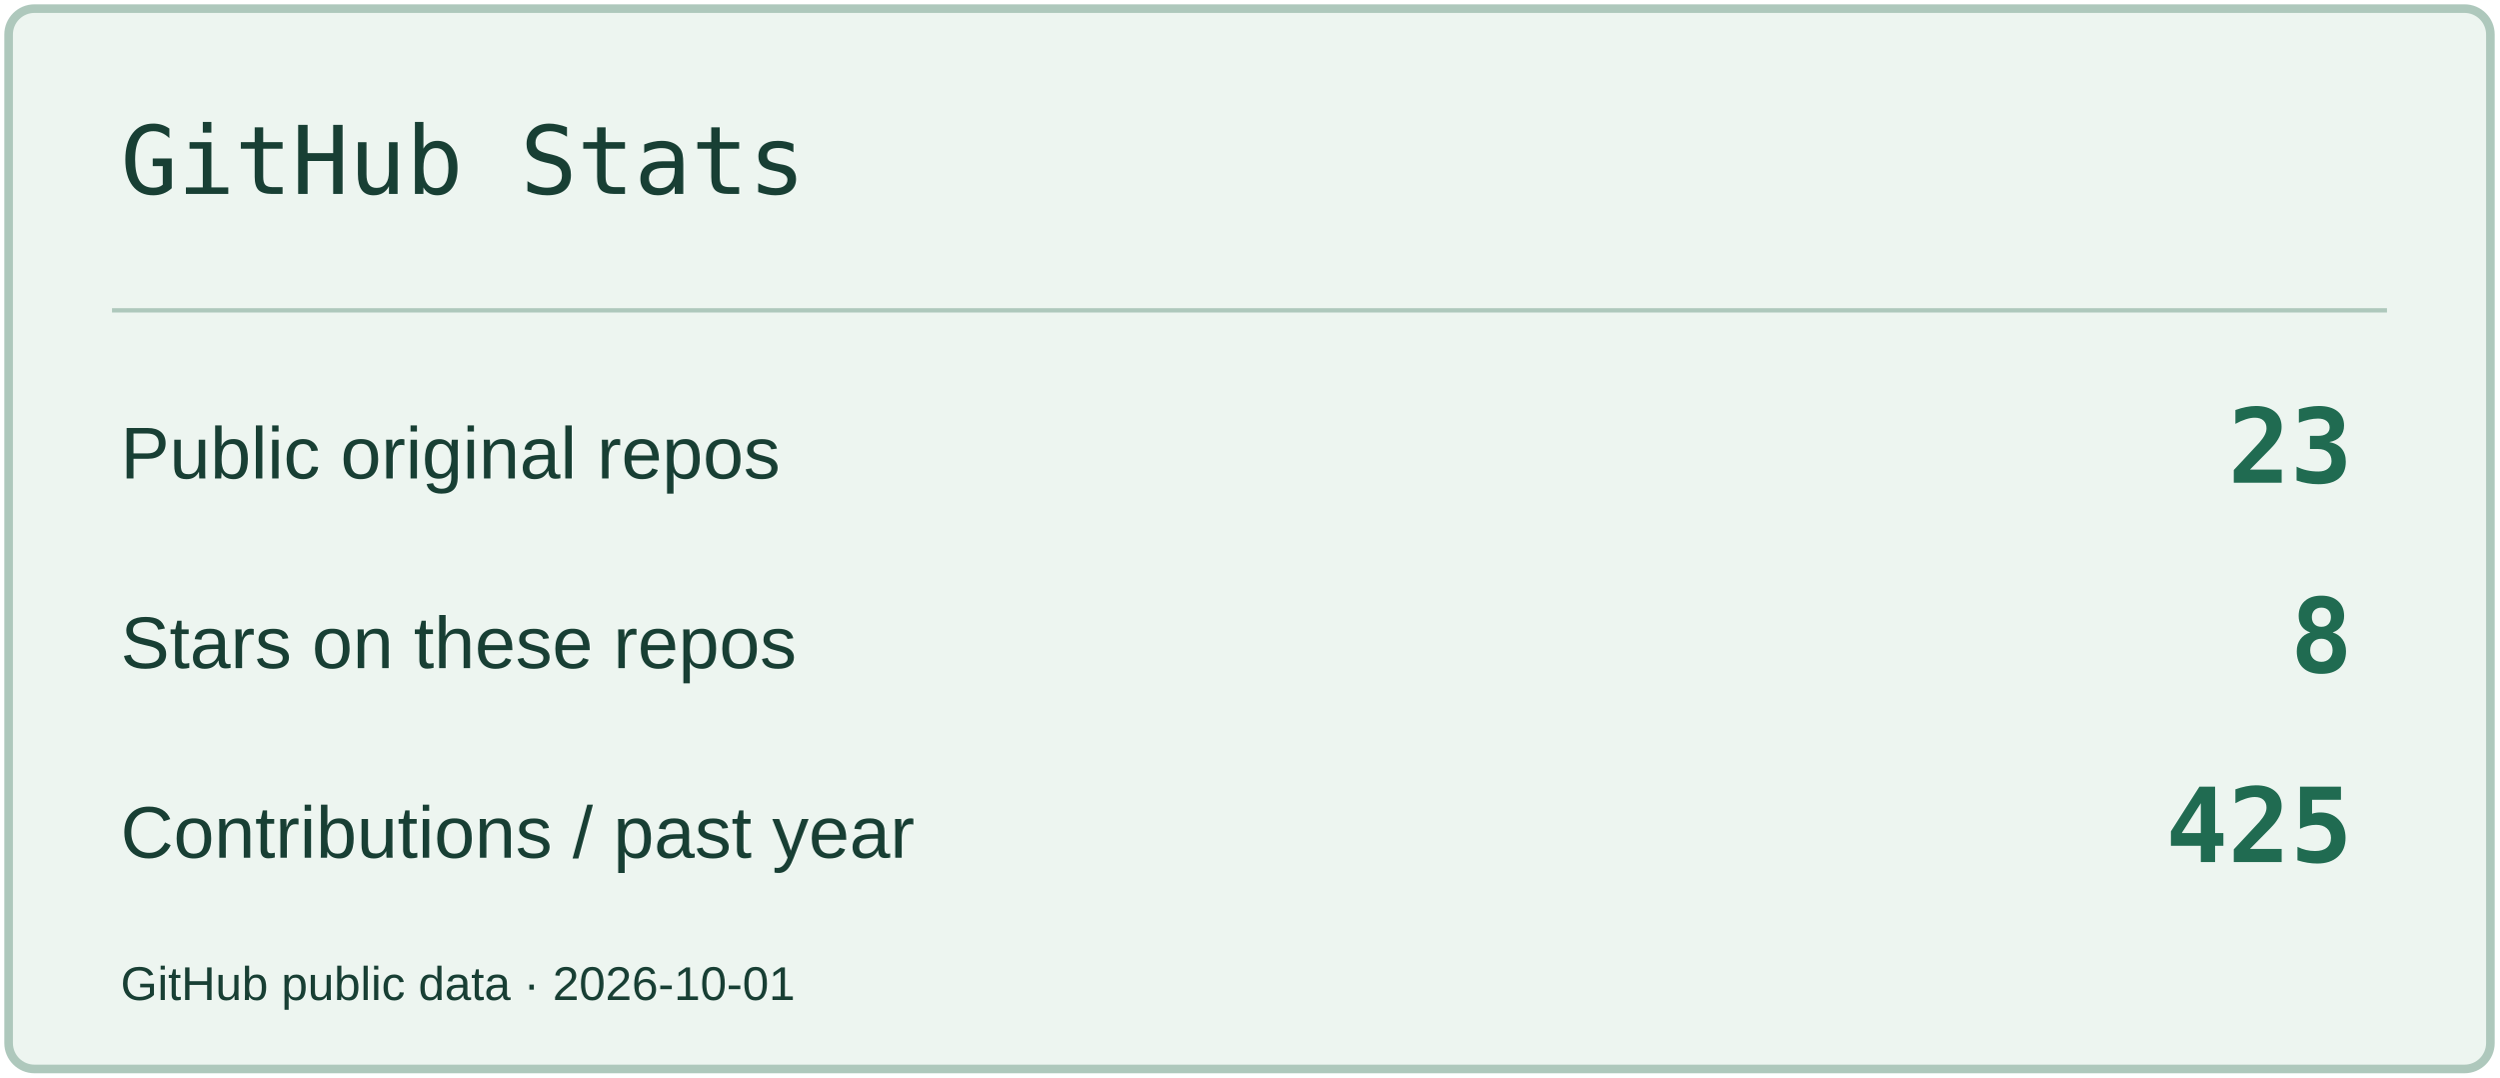
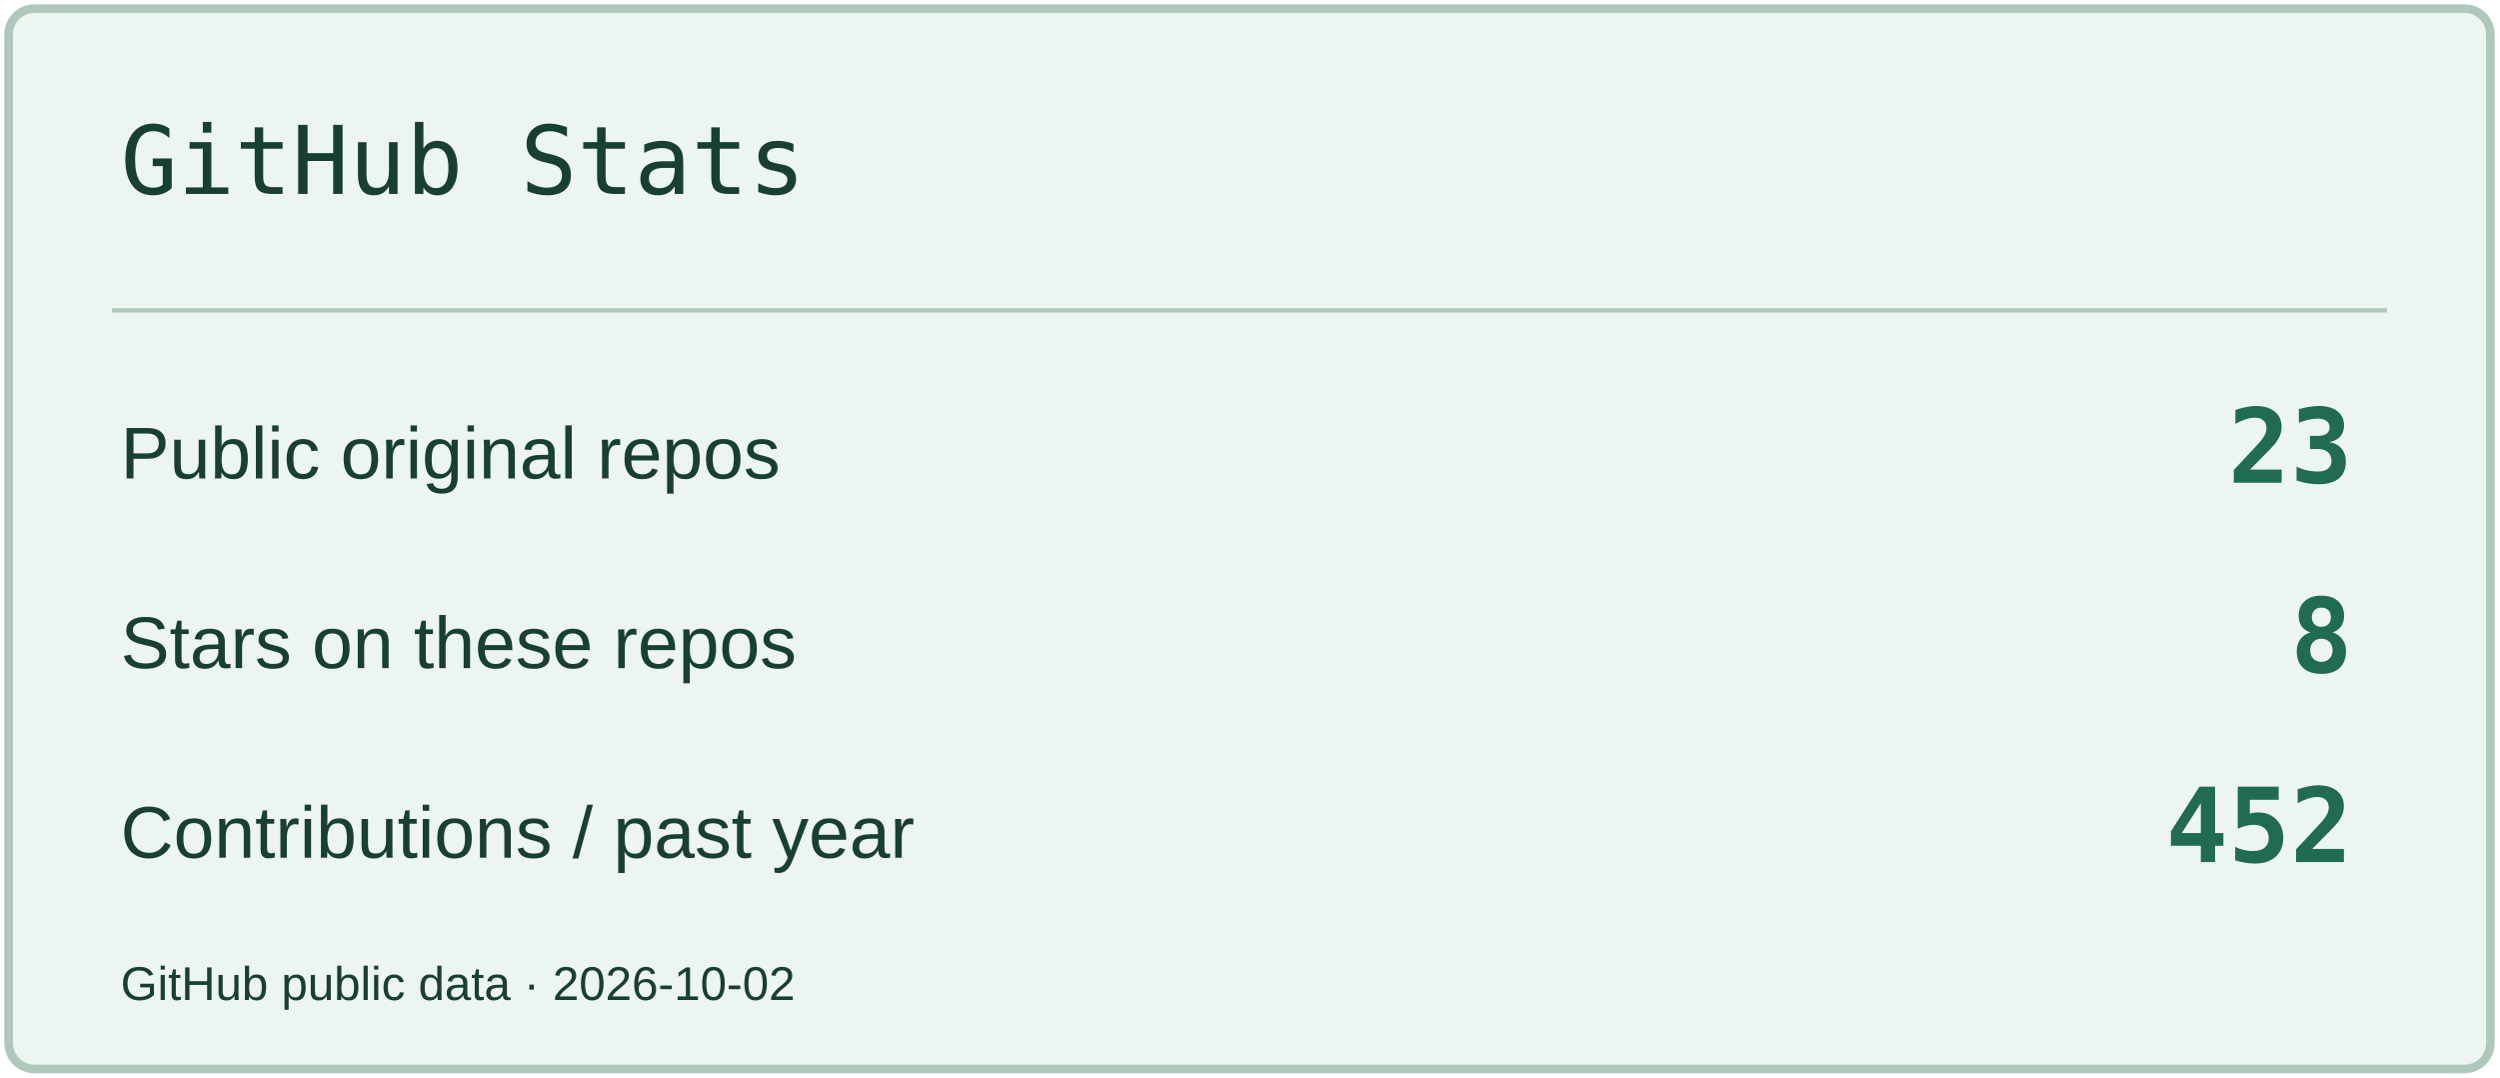
<svg xmlns="http://www.w3.org/2000/svg" width="580" height="250" viewBox="0 0 580 250" role="img" aria-label="GitHub Stats">
  <rect x="2" y="2" width="576" height="246" rx="6" fill="#EDF5F0" stroke="#AEC8BC" stroke-width="2" />
  <path d="M26 72H554" stroke="#AEC8BC" />
  <text x="28" y="45" font-size="22" fill="#183F34" font-family="Consolas,monospace">GitHub Stats</text>
  <text x="28" y="111" font-size="17" fill="#183F34" font-family="Arial,sans-serif">Public original repos</text>
  <text x="546" y="112" font-size="24" fill="#206B51" font-family="Consolas,monospace" text-anchor="end" font-weight="700">23</text>
  <text x="28" y="155" font-size="17" fill="#183F34" font-family="Arial,sans-serif">Stars on these repos</text>
  <text x="546" y="156" font-size="24" fill="#206B51" font-family="Consolas,monospace" text-anchor="end" font-weight="700">8</text>
  <text x="28" y="199" font-size="17" fill="#183F34" font-family="Arial,sans-serif">Contributions / past year</text>
-   <text x="546" y="200" font-size="24" fill="#206B51" font-family="Consolas,monospace" text-anchor="end" font-weight="700">425</text>
-   <text x="28" y="232" font-size="11" fill="#183F34" font-family="Arial,sans-serif">GitHub public data · 2026-10-01</text>
+   <text x="546" y="200" font-size="24" fill="#206B51" font-family="Consolas,monospace" text-anchor="end" font-weight="700">452</text>
+   <text x="28" y="232" font-size="11" fill="#183F34" font-family="Arial,sans-serif">GitHub public data · 2026-10-02</text>
</svg>
